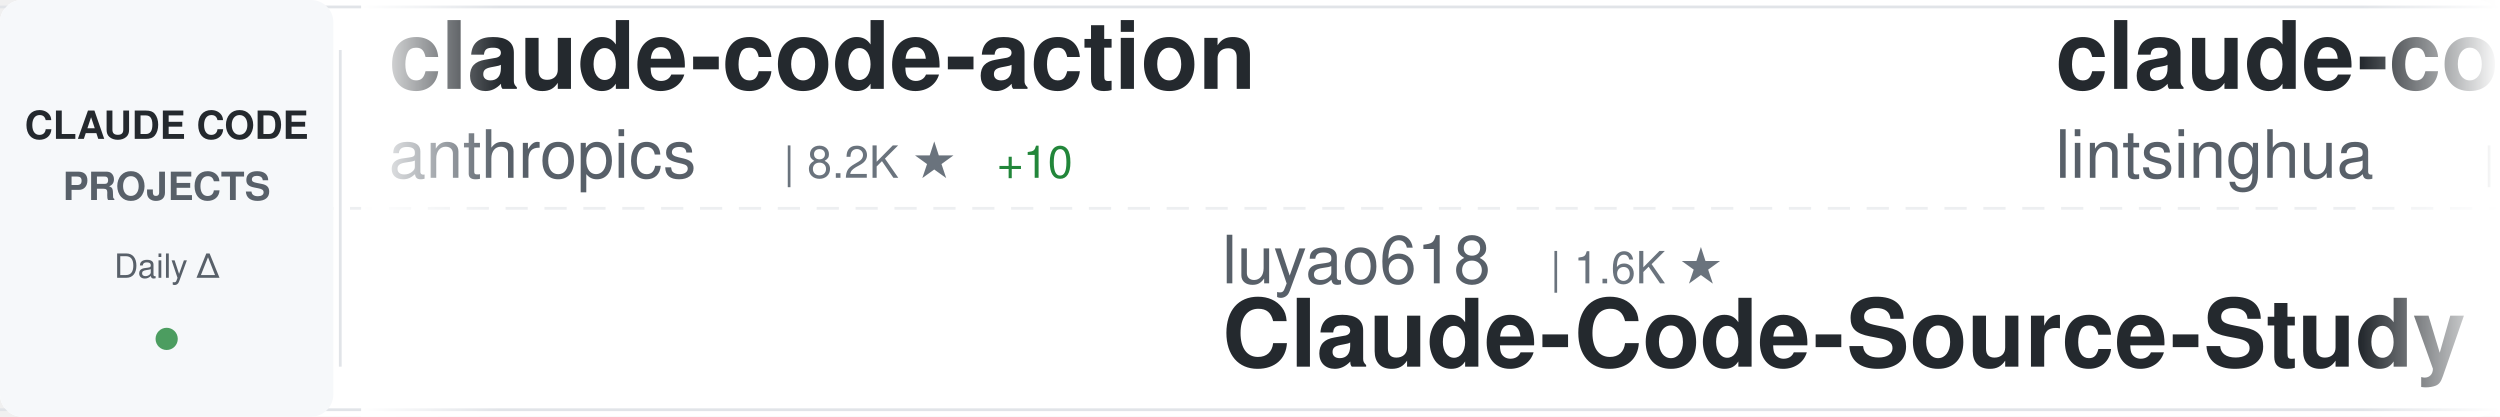
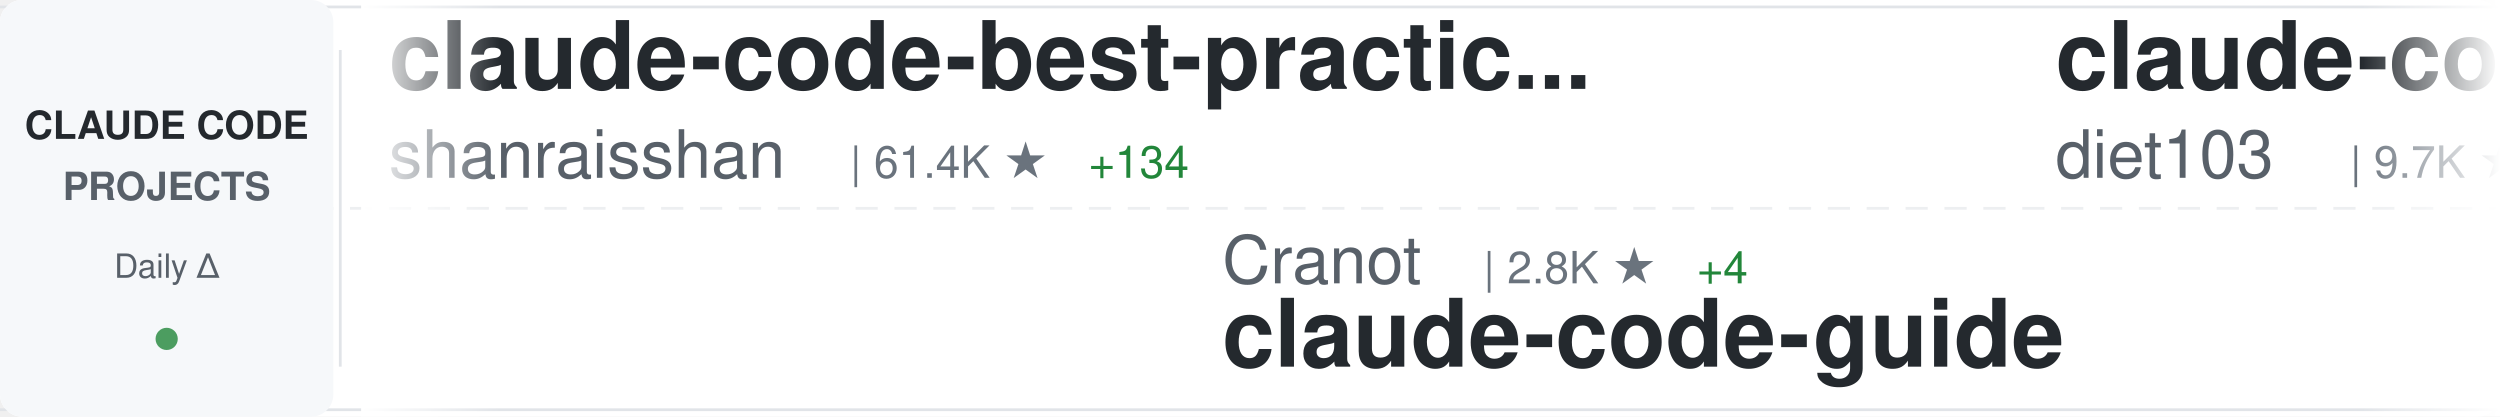
<svg xmlns="http://www.w3.org/2000/svg" width="900" height="150">
  <defs>
    <linearGradient id="awesomeLeftFade" x1="0%" y1="0%" x2="100%" y2="0%">
      <stop offset="0%" style="stop-color:#ffffff;stop-opacity:1" />
      <stop offset="100%" style="stop-color:#ffffff;stop-opacity:0" />
    </linearGradient>
    <linearGradient id="awesomeRightFade" x1="0%" y1="0%" x2="100%" y2="0%">
      <stop offset="0%" style="stop-color:#ffffff;stop-opacity:0" />
      <stop offset="100%" style="stop-color:#ffffff;stop-opacity:1" />
    </linearGradient>
  </defs>
  <rect width="900" height="150" fill="#ffffff" rx="8" />
  <rect x="0" y="2" width="900" height="1" fill="#e1e4e8" />
  <rect x="0" y="147" width="900" height="1" fill="#e1e4e8" />
  <line x1="0" y1="75" x2="900" y2="75" stroke="#e1e4e8" stroke-width="1" stroke-dasharray="8 6" opacity="0.6" />
  <rect x="0" y="0" width="120" height="150" fill="#f6f8fa" rx="8" />
  <text x="60" y="50" font-family="-apple-system, BlinkMacSystemFont, 'Segoe UI', Helvetica, Arial, sans-serif" font-size="14" font-weight="600" fill="#24292e" text-anchor="middle">CLAUDE CODE</text>
  <text x="60" y="72" font-family="-apple-system, BlinkMacSystemFont, 'Segoe UI', Helvetica, Arial, sans-serif" font-size="14" font-weight="600" fill="#586069" text-anchor="middle">PROJECTS</text>
  <text x="60" y="100" font-family="-apple-system, BlinkMacSystemFont, 'Segoe UI', Helvetica, Arial, sans-serif" font-size="12" font-weight="500" fill="#586069" text-anchor="middle">Daily Δ</text>
  <circle cx="60" cy="122" r="4" fill="#22863a" opacity="0.8" />
  <rect x="122" y="18" width="1" height="114" fill="#e1e4e8" />
  <clipPath id="awesomeTickerClip">
    <rect x="130" y="0" width="770" height="150" />
  </clipPath>
  <g clip-path="url(#awesomeTickerClip)">
    <g id="awesomeTickerItems">
      <animateTransform attributeName="transform" attributeType="XML" type="translate" from="0 0" to="-3000 0" dur="54s" repeatCount="indefinite" />
      <g transform="translate(0, 0)">
-         <text x="140" y="32" font-family="-apple-system, BlinkMacSystemFont, 'Segoe UI', Helvetica, Arial, sans-serif" font-size="34" font-weight="600" fill="#24292e">claude-code-action</text>
-         <text x="140" y="64" font-family="-apple-system, BlinkMacSystemFont, 'Segoe UI', Helvetica, Arial, sans-serif" font-size="24" font-weight="400" fill="#586069">anthropics</text>
-         <text x="282" y="64" font-family="-apple-system, BlinkMacSystemFont, 'Segoe UI', Helvetica, Arial, sans-serif" font-size="16" font-weight="500" fill="#6a737d">| 8.2K ★</text>
-         <text x="359" y="64" font-family="-apple-system, BlinkMacSystemFont, 'Segoe UI', Helvetica, Arial, sans-serif" font-size="16" font-weight="500" fill="#22863a"> +10</text>
+         <text x="140" y="32" font-family="-apple-system, BlinkMacSystemFont, 'Segoe UI', Helvetica, Arial, sans-serif" font-size="34" font-weight="600" fill="#24292e">claude-code-best-practic...</text>
+         <text x="140" y="64" font-family="-apple-system, BlinkMacSystemFont, 'Segoe UI', Helvetica, Arial, sans-serif" font-size="24" font-weight="400" fill="#586069">shanraisshan</text>
+         <text x="306" y="64" font-family="-apple-system, BlinkMacSystemFont, 'Segoe UI', Helvetica, Arial, sans-serif" font-size="16" font-weight="500" fill="#6a737d">| 61.4K ★</text>
+         <text x="392" y="64" font-family="-apple-system, BlinkMacSystemFont, 'Segoe UI', Helvetica, Arial, sans-serif" font-size="16" font-weight="500" fill="#22863a"> +134</text>
      </g>
      <g transform="translate(300, 0)">
-         <text x="140" y="102" font-family="-apple-system, BlinkMacSystemFont, 'Segoe UI', Helvetica, Arial, sans-serif" font-size="24" font-weight="400" fill="#586069">luyao618</text>
-         <text x="258" y="102" font-family="-apple-system, BlinkMacSystemFont, 'Segoe UI', Helvetica, Arial, sans-serif" font-size="16" font-weight="500" fill="#6a737d">| 1.6K ★</text>
-         <text x="140" y="132" font-family="-apple-system, BlinkMacSystemFont, 'Segoe UI', Helvetica, Arial, sans-serif" font-size="34" font-weight="600" fill="#24292e">Claude-Code-Source-Study</text>
+         <text x="140" y="102" font-family="-apple-system, BlinkMacSystemFont, 'Segoe UI', Helvetica, Arial, sans-serif" font-size="24" font-weight="400" fill="#586069">Cranot</text>
+         <text x="234" y="102" font-family="-apple-system, BlinkMacSystemFont, 'Segoe UI', Helvetica, Arial, sans-serif" font-size="16" font-weight="500" fill="#6a737d">| 2.8K ★</text>
+         <text x="311" y="102" font-family="-apple-system, BlinkMacSystemFont, 'Segoe UI', Helvetica, Arial, sans-serif" font-size="16" font-weight="500" fill="#22863a"> +4</text>
+         <text x="140" y="132" font-family="-apple-system, BlinkMacSystemFont, 'Segoe UI', Helvetica, Arial, sans-serif" font-size="34" font-weight="600" fill="#24292e">claude-code-guide</text>
      </g>
      <g transform="translate(600, 0)">
-         <text x="140" y="32" font-family="-apple-system, BlinkMacSystemFont, 'Segoe UI', Helvetica, Arial, sans-serif" font-size="34" font-weight="600" fill="#24292e">claude-code-book</text>
-         <text x="140" y="64" font-family="-apple-system, BlinkMacSystemFont, 'Segoe UI', Helvetica, Arial, sans-serif" font-size="24" font-weight="400" fill="#586069">lintsinghua</text>
-         <text x="294" y="64" font-family="-apple-system, BlinkMacSystemFont, 'Segoe UI', Helvetica, Arial, sans-serif" font-size="16" font-weight="500" fill="#6a737d">| 3.8K ★</text>
-         <text x="371" y="64" font-family="-apple-system, BlinkMacSystemFont, 'Segoe UI', Helvetica, Arial, sans-serif" font-size="16" font-weight="500" fill="#22863a"> +6</text>
+         <text x="140" y="32" font-family="-apple-system, BlinkMacSystemFont, 'Segoe UI', Helvetica, Arial, sans-serif" font-size="34" font-weight="600" fill="#24292e">claude-code-infrastructu...</text>
+         <text x="140" y="64" font-family="-apple-system, BlinkMacSystemFont, 'Segoe UI', Helvetica, Arial, sans-serif" font-size="24" font-weight="400" fill="#586069">diet103</text>
+         <text x="246" y="64" font-family="-apple-system, BlinkMacSystemFont, 'Segoe UI', Helvetica, Arial, sans-serif" font-size="16" font-weight="500" fill="#6a737d">| 9.7K ★</text>
+         <text x="323" y="64" font-family="-apple-system, BlinkMacSystemFont, 'Segoe UI', Helvetica, Arial, sans-serif" font-size="16" font-weight="500" fill="#22863a"> +2</text>
      </g>
      <g transform="translate(900, 0)">
-         <text x="140" y="102" font-family="-apple-system, BlinkMacSystemFont, 'Segoe UI', Helvetica, Arial, sans-serif" font-size="24" font-weight="400" fill="#586069">Windy3f3f3f3f</text>
-         <text x="318" y="102" font-family="-apple-system, BlinkMacSystemFont, 'Segoe UI', Helvetica, Arial, sans-serif" font-size="16" font-weight="500" fill="#6a737d">| 2.8K ★</text>
-         <text x="395" y="102" font-family="-apple-system, BlinkMacSystemFont, 'Segoe UI', Helvetica, Arial, sans-serif" font-size="16" font-weight="500" fill="#22863a"> +6</text>
-         <text x="140" y="132" font-family="-apple-system, BlinkMacSystemFont, 'Segoe UI', Helvetica, Arial, sans-serif" font-size="34" font-weight="600" fill="#24292e">how-claude-code-works</text>
+         <text x="140" y="102" font-family="-apple-system, BlinkMacSystemFont, 'Segoe UI', Helvetica, Arial, sans-serif" font-size="24" font-weight="400" fill="#586069">lintsinghua</text>
+         <text x="294" y="102" font-family="-apple-system, BlinkMacSystemFont, 'Segoe UI', Helvetica, Arial, sans-serif" font-size="16" font-weight="500" fill="#6a737d">| 3.8K ★</text>
+         <text x="371" y="102" font-family="-apple-system, BlinkMacSystemFont, 'Segoe UI', Helvetica, Arial, sans-serif" font-size="16" font-weight="500" fill="#22863a"> +6</text>
+         <text x="140" y="132" font-family="-apple-system, BlinkMacSystemFont, 'Segoe UI', Helvetica, Arial, sans-serif" font-size="34" font-weight="600" fill="#24292e">claude-code-book</text>
      </g>
      <g transform="translate(1200, 0)">
-         <text x="140" y="32" font-family="-apple-system, BlinkMacSystemFont, 'Segoe UI', Helvetica, Arial, sans-serif" font-size="34" font-weight="600" fill="#24292e">claude-code-video-toolki...</text>
-         <text x="140" y="64" font-family="-apple-system, BlinkMacSystemFont, 'Segoe UI', Helvetica, Arial, sans-serif" font-size="24" font-weight="400" fill="#586069">digitalsamba</text>
-         <text x="306" y="64" font-family="-apple-system, BlinkMacSystemFont, 'Segoe UI', Helvetica, Arial, sans-serif" font-size="16" font-weight="500" fill="#6a737d">| 1.6K ★</text>
-         <text x="383" y="64" font-family="-apple-system, BlinkMacSystemFont, 'Segoe UI', Helvetica, Arial, sans-serif" font-size="16" font-weight="500" fill="#22863a"> +9</text>
+         <text x="140" y="32" font-family="-apple-system, BlinkMacSystemFont, 'Segoe UI', Helvetica, Arial, sans-serif" font-size="34" font-weight="600" fill="#24292e">claude-code-sub-agents</text>
+         <text x="140" y="64" font-family="-apple-system, BlinkMacSystemFont, 'Segoe UI', Helvetica, Arial, sans-serif" font-size="24" font-weight="400" fill="#586069">lst97</text>
+         <text x="222" y="64" font-family="-apple-system, BlinkMacSystemFont, 'Segoe UI', Helvetica, Arial, sans-serif" font-size="16" font-weight="500" fill="#6a737d">| 1.6K ★</text>
      </g>
      <g transform="translate(1500, 0)">
-         <text x="140" y="102" font-family="-apple-system, BlinkMacSystemFont, 'Segoe UI', Helvetica, Arial, sans-serif" font-size="24" font-weight="400" fill="#586069">guanshan</text>
-         <text x="258" y="102" font-family="-apple-system, BlinkMacSystemFont, 'Segoe UI', Helvetica, Arial, sans-serif" font-size="16" font-weight="500" fill="#6a737d">| 61 ★</text>
-         <text x="140" y="132" font-family="-apple-system, BlinkMacSystemFont, 'Segoe UI', Helvetica, Arial, sans-serif" font-size="34" font-weight="600" fill="#24292e">ClaudeCode</text>
+         <text x="140" y="102" font-family="-apple-system, BlinkMacSystemFont, 'Segoe UI', Helvetica, Arial, sans-serif" font-size="24" font-weight="400" fill="#586069">ponponon</text>
+         <text x="258" y="102" font-family="-apple-system, BlinkMacSystemFont, 'Segoe UI', Helvetica, Arial, sans-serif" font-size="16" font-weight="500" fill="#6a737d">| 2.3K ★</text>
+         <text x="335" y="102" font-family="-apple-system, BlinkMacSystemFont, 'Segoe UI', Helvetica, Arial, sans-serif" font-size="16" font-weight="500" fill="#22863a"> +1</text>
+         <text x="140" y="132" font-family="-apple-system, BlinkMacSystemFont, 'Segoe UI', Helvetica, Arial, sans-serif" font-size="34" font-weight="600" fill="#24292e">claude_code_src</text>
      </g>
      <g transform="translate(1800, 0)">
-         <text x="140" y="32" font-family="-apple-system, BlinkMacSystemFont, 'Segoe UI', Helvetica, Arial, sans-serif" font-size="34" font-weight="600" fill="#24292e">claude-code-from-source</text>
-         <text x="140" y="64" font-family="-apple-system, BlinkMacSystemFont, 'Segoe UI', Helvetica, Arial, sans-serif" font-size="24" font-weight="400" fill="#586069">alejandrobalderas</text>
-         <text x="366" y="64" font-family="-apple-system, BlinkMacSystemFont, 'Segoe UI', Helvetica, Arial, sans-serif" font-size="16" font-weight="500" fill="#6a737d">| 2.3K ★</text>
-         <text x="443" y="64" font-family="-apple-system, BlinkMacSystemFont, 'Segoe UI', Helvetica, Arial, sans-serif" font-size="16" font-weight="500" fill="#22863a"> +3</text>
+         <text x="140" y="32" font-family="-apple-system, BlinkMacSystemFont, 'Segoe UI', Helvetica, Arial, sans-serif" font-size="34" font-weight="600" fill="#24292e">claude-code-proxy</text>
+         <text x="140" y="64" font-family="-apple-system, BlinkMacSystemFont, 'Segoe UI', Helvetica, Arial, sans-serif" font-size="24" font-weight="400" fill="#586069">fuergaosi233</text>
+         <text x="306" y="64" font-family="-apple-system, BlinkMacSystemFont, 'Segoe UI', Helvetica, Arial, sans-serif" font-size="16" font-weight="500" fill="#6a737d">| 2.7K ★</text>
+         <text x="383" y="64" font-family="-apple-system, BlinkMacSystemFont, 'Segoe UI', Helvetica, Arial, sans-serif" font-size="16" font-weight="500" fill="#22863a"> +2</text>
      </g>
      <g transform="translate(2100, 0)">
-         <text x="140" y="102" font-family="-apple-system, BlinkMacSystemFont, 'Segoe UI', Helvetica, Arial, sans-serif" font-size="24" font-weight="400" fill="#586069">https-deeplearning-ai</text>
-         <text x="414" y="102" font-family="-apple-system, BlinkMacSystemFont, 'Segoe UI', Helvetica, Arial, sans-serif" font-size="16" font-weight="500" fill="#6a737d">| 534 ★</text>
-         <text x="140" y="132" font-family="-apple-system, BlinkMacSystemFont, 'Segoe UI', Helvetica, Arial, sans-serif" font-size="34" font-weight="600" fill="#24292e">sc-claude-code-files</text>
+         <text x="140" y="102" font-family="-apple-system, BlinkMacSystemFont, 'Segoe UI', Helvetica, Arial, sans-serif" font-size="24" font-weight="400" fill="#586069">disler</text>
+         <text x="234" y="102" font-family="-apple-system, BlinkMacSystemFont, 'Segoe UI', Helvetica, Arial, sans-serif" font-size="16" font-weight="500" fill="#6a737d">| 3.8K ★</text>
+         <text x="311" y="102" font-family="-apple-system, BlinkMacSystemFont, 'Segoe UI', Helvetica, Arial, sans-serif" font-size="16" font-weight="500" fill="#22863a"> +3</text>
+         <text x="140" y="132" font-family="-apple-system, BlinkMacSystemFont, 'Segoe UI', Helvetica, Arial, sans-serif" font-size="34" font-weight="600" fill="#24292e">claude-code-hooks-master...</text>
      </g>
      <g transform="translate(2400, 0)">
-         <text x="140" y="32" font-family="-apple-system, BlinkMacSystemFont, 'Segoe UI', Helvetica, Arial, sans-serif" font-size="34" font-weight="600" fill="#24292e">learn-claude-code</text>
-         <text x="140" y="64" font-family="-apple-system, BlinkMacSystemFont, 'Segoe UI', Helvetica, Arial, sans-serif" font-size="24" font-weight="400" fill="#586069">shareAI-lab</text>
-         <text x="294" y="64" font-family="-apple-system, BlinkMacSystemFont, 'Segoe UI', Helvetica, Arial, sans-serif" font-size="16" font-weight="500" fill="#6a737d">| 68.8K ★</text>
-         <text x="380" y="64" font-family="-apple-system, BlinkMacSystemFont, 'Segoe UI', Helvetica, Arial, sans-serif" font-size="16" font-weight="500" fill="#22863a"> +156</text>
+         <text x="140" y="32" font-family="-apple-system, BlinkMacSystemFont, 'Segoe UI', Helvetica, Arial, sans-serif" font-size="34" font-weight="600" fill="#24292e">claude-code-from-scratch</text>
+         <text x="140" y="64" font-family="-apple-system, BlinkMacSystemFont, 'Segoe UI', Helvetica, Arial, sans-serif" font-size="24" font-weight="400" fill="#586069">Windy3f3f3f3f</text>
+         <text x="318" y="64" font-family="-apple-system, BlinkMacSystemFont, 'Segoe UI', Helvetica, Arial, sans-serif" font-size="16" font-weight="500" fill="#6a737d">| 1.5K ★</text>
+         <text x="395" y="64" font-family="-apple-system, BlinkMacSystemFont, 'Segoe UI', Helvetica, Arial, sans-serif" font-size="16" font-weight="500" fill="#22863a"> +9</text>
      </g>
      <g transform="translate(2700, 0)">
-         <text x="140" y="102" font-family="-apple-system, BlinkMacSystemFont, 'Segoe UI', Helvetica, Arial, sans-serif" font-size="24" font-weight="400" fill="#586069">centminmod</text>
-         <text x="282" y="102" font-family="-apple-system, BlinkMacSystemFont, 'Segoe UI', Helvetica, Arial, sans-serif" font-size="16" font-weight="500" fill="#6a737d">| 2.4K ★</text>
-         <text x="359" y="102" font-family="-apple-system, BlinkMacSystemFont, 'Segoe UI', Helvetica, Arial, sans-serif" font-size="16" font-weight="500" fill="#22863a"> +4</text>
-         <text x="140" y="132" font-family="-apple-system, BlinkMacSystemFont, 'Segoe UI', Helvetica, Arial, sans-serif" font-size="34" font-weight="600" fill="#24292e">my-claude-code-setup</text>
+         <text x="140" y="102" font-family="-apple-system, BlinkMacSystemFont, 'Segoe UI', Helvetica, Arial, sans-serif" font-size="24" font-weight="400" fill="#586069">VILA-Lab</text>
+         <text x="258" y="102" font-family="-apple-system, BlinkMacSystemFont, 'Segoe UI', Helvetica, Arial, sans-serif" font-size="16" font-weight="500" fill="#6a737d">| 1.8K ★</text>
+         <text x="335" y="102" font-family="-apple-system, BlinkMacSystemFont, 'Segoe UI', Helvetica, Arial, sans-serif" font-size="16" font-weight="500" fill="#22863a"> +6</text>
+         <text x="140" y="132" font-family="-apple-system, BlinkMacSystemFont, 'Segoe UI', Helvetica, Arial, sans-serif" font-size="34" font-weight="600" fill="#24292e">Dive-into-Claude-Code</text>
      </g>
      <g transform="translate(3000, 0)">
-         <text x="140" y="32" font-family="-apple-system, BlinkMacSystemFont, 'Segoe UI', Helvetica, Arial, sans-serif" font-size="34" font-weight="600" fill="#24292e">claude-code-action</text>
-         <text x="140" y="64" font-family="-apple-system, BlinkMacSystemFont, 'Segoe UI', Helvetica, Arial, sans-serif" font-size="24" font-weight="400" fill="#586069">anthropics</text>
-         <text x="282" y="64" font-family="-apple-system, BlinkMacSystemFont, 'Segoe UI', Helvetica, Arial, sans-serif" font-size="16" font-weight="500" fill="#6a737d">| 8.2K ★</text>
-         <text x="359" y="64" font-family="-apple-system, BlinkMacSystemFont, 'Segoe UI', Helvetica, Arial, sans-serif" font-size="16" font-weight="500" fill="#22863a"> +10</text>
+         <text x="140" y="32" font-family="-apple-system, BlinkMacSystemFont, 'Segoe UI', Helvetica, Arial, sans-serif" font-size="34" font-weight="600" fill="#24292e">claude-code-best-practic...</text>
+         <text x="140" y="64" font-family="-apple-system, BlinkMacSystemFont, 'Segoe UI', Helvetica, Arial, sans-serif" font-size="24" font-weight="400" fill="#586069">shanraisshan</text>
+         <text x="306" y="64" font-family="-apple-system, BlinkMacSystemFont, 'Segoe UI', Helvetica, Arial, sans-serif" font-size="16" font-weight="500" fill="#6a737d">| 61.4K ★</text>
+         <text x="392" y="64" font-family="-apple-system, BlinkMacSystemFont, 'Segoe UI', Helvetica, Arial, sans-serif" font-size="16" font-weight="500" fill="#22863a"> +134</text>
      </g>
      <g transform="translate(3300, 0)">
-         <text x="140" y="102" font-family="-apple-system, BlinkMacSystemFont, 'Segoe UI', Helvetica, Arial, sans-serif" font-size="24" font-weight="400" fill="#586069">luyao618</text>
-         <text x="258" y="102" font-family="-apple-system, BlinkMacSystemFont, 'Segoe UI', Helvetica, Arial, sans-serif" font-size="16" font-weight="500" fill="#6a737d">| 1.6K ★</text>
-         <text x="140" y="132" font-family="-apple-system, BlinkMacSystemFont, 'Segoe UI', Helvetica, Arial, sans-serif" font-size="34" font-weight="600" fill="#24292e">Claude-Code-Source-Study</text>
+         <text x="140" y="102" font-family="-apple-system, BlinkMacSystemFont, 'Segoe UI', Helvetica, Arial, sans-serif" font-size="24" font-weight="400" fill="#586069">Cranot</text>
+         <text x="234" y="102" font-family="-apple-system, BlinkMacSystemFont, 'Segoe UI', Helvetica, Arial, sans-serif" font-size="16" font-weight="500" fill="#6a737d">| 2.8K ★</text>
+         <text x="311" y="102" font-family="-apple-system, BlinkMacSystemFont, 'Segoe UI', Helvetica, Arial, sans-serif" font-size="16" font-weight="500" fill="#22863a"> +4</text>
+         <text x="140" y="132" font-family="-apple-system, BlinkMacSystemFont, 'Segoe UI', Helvetica, Arial, sans-serif" font-size="34" font-weight="600" fill="#24292e">claude-code-guide</text>
      </g>
      <g transform="translate(3600, 0)">
-         <text x="140" y="32" font-family="-apple-system, BlinkMacSystemFont, 'Segoe UI', Helvetica, Arial, sans-serif" font-size="34" font-weight="600" fill="#24292e">claude-code-book</text>
-         <text x="140" y="64" font-family="-apple-system, BlinkMacSystemFont, 'Segoe UI', Helvetica, Arial, sans-serif" font-size="24" font-weight="400" fill="#586069">lintsinghua</text>
-         <text x="294" y="64" font-family="-apple-system, BlinkMacSystemFont, 'Segoe UI', Helvetica, Arial, sans-serif" font-size="16" font-weight="500" fill="#6a737d">| 3.8K ★</text>
-         <text x="371" y="64" font-family="-apple-system, BlinkMacSystemFont, 'Segoe UI', Helvetica, Arial, sans-serif" font-size="16" font-weight="500" fill="#22863a"> +6</text>
+         <text x="140" y="32" font-family="-apple-system, BlinkMacSystemFont, 'Segoe UI', Helvetica, Arial, sans-serif" font-size="34" font-weight="600" fill="#24292e">claude-code-infrastructu...</text>
+         <text x="140" y="64" font-family="-apple-system, BlinkMacSystemFont, 'Segoe UI', Helvetica, Arial, sans-serif" font-size="24" font-weight="400" fill="#586069">diet103</text>
+         <text x="246" y="64" font-family="-apple-system, BlinkMacSystemFont, 'Segoe UI', Helvetica, Arial, sans-serif" font-size="16" font-weight="500" fill="#6a737d">| 9.7K ★</text>
+         <text x="323" y="64" font-family="-apple-system, BlinkMacSystemFont, 'Segoe UI', Helvetica, Arial, sans-serif" font-size="16" font-weight="500" fill="#22863a"> +2</text>
      </g>
      <g transform="translate(3900, 0)">
-         <text x="140" y="102" font-family="-apple-system, BlinkMacSystemFont, 'Segoe UI', Helvetica, Arial, sans-serif" font-size="24" font-weight="400" fill="#586069">Windy3f3f3f3f</text>
-         <text x="318" y="102" font-family="-apple-system, BlinkMacSystemFont, 'Segoe UI', Helvetica, Arial, sans-serif" font-size="16" font-weight="500" fill="#6a737d">| 2.8K ★</text>
-         <text x="395" y="102" font-family="-apple-system, BlinkMacSystemFont, 'Segoe UI', Helvetica, Arial, sans-serif" font-size="16" font-weight="500" fill="#22863a"> +6</text>
-         <text x="140" y="132" font-family="-apple-system, BlinkMacSystemFont, 'Segoe UI', Helvetica, Arial, sans-serif" font-size="34" font-weight="600" fill="#24292e">how-claude-code-works</text>
+         <text x="140" y="102" font-family="-apple-system, BlinkMacSystemFont, 'Segoe UI', Helvetica, Arial, sans-serif" font-size="24" font-weight="400" fill="#586069">lintsinghua</text>
+         <text x="294" y="102" font-family="-apple-system, BlinkMacSystemFont, 'Segoe UI', Helvetica, Arial, sans-serif" font-size="16" font-weight="500" fill="#6a737d">| 3.8K ★</text>
+         <text x="371" y="102" font-family="-apple-system, BlinkMacSystemFont, 'Segoe UI', Helvetica, Arial, sans-serif" font-size="16" font-weight="500" fill="#22863a"> +6</text>
+         <text x="140" y="132" font-family="-apple-system, BlinkMacSystemFont, 'Segoe UI', Helvetica, Arial, sans-serif" font-size="34" font-weight="600" fill="#24292e">claude-code-book</text>
      </g>
    </g>
  </g>
  <rect x="130" y="0" width="50" height="150" fill="url(#awesomeLeftFade)" />
  <rect x="850" y="0" width="50" height="150" fill="url(#awesomeRightFade)" />
</svg>
